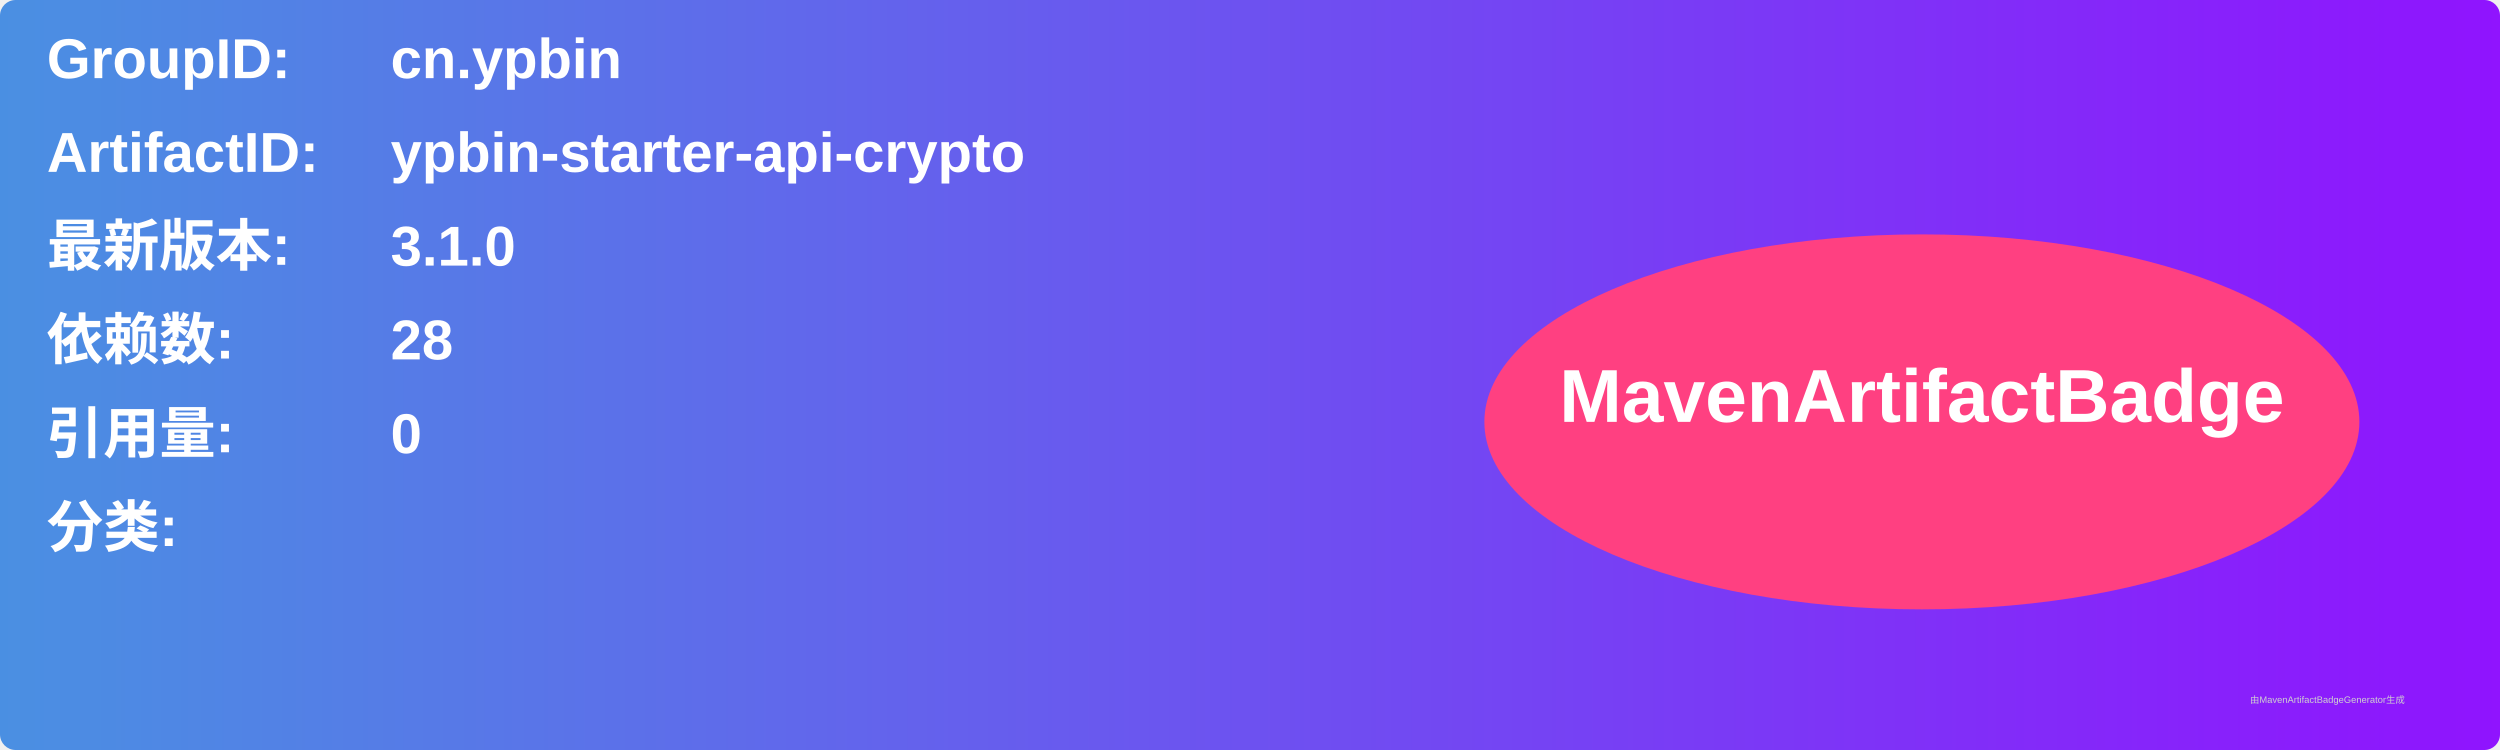
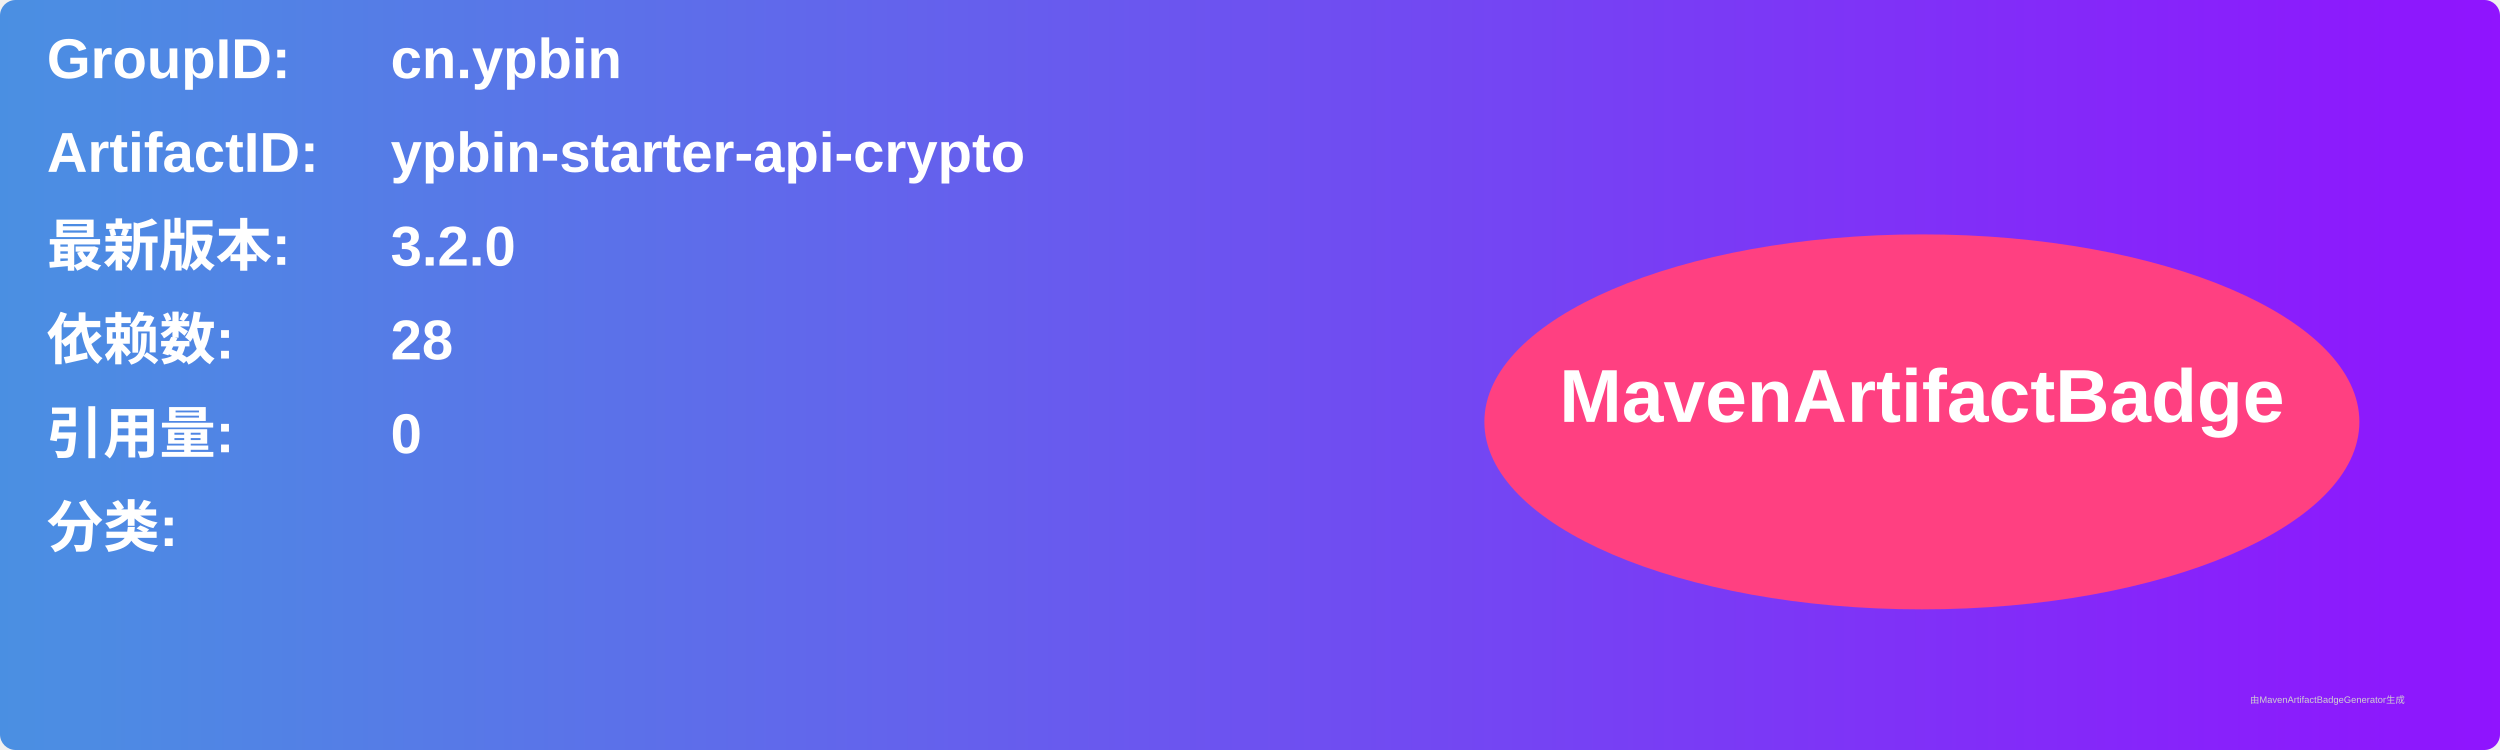
<svg xmlns="http://www.w3.org/2000/svg" width="800" height="240" viewBox="0 0 800 240">
  <linearGradient id="grad" x1="0%" y1="0%" x2="100%" y2="0%">
    <stop offset="0%" stop-color="#4a90e2" />
    <stop offset="100%" stop-color="#9013fe" />
  </linearGradient>
  <rect width="100%" height="100%" rx="5" ry="5" fill="url(#grad)" />
  <g transform="translate(15, 15)">
    <text x="0" y="10" font-family="Arial" font-size="18" fill="white" font-weight="bold" width="260">GroupID:</text>
    <text x="110" y="10" font-family="Arial" font-size="18" fill="white" font-weight="bold" width="460">cn.ypbin</text>
    <text x="0" y="40" font-family="Arial" font-size="18" fill="white" font-weight="bold" width="260">ArtifactID:</text>
    <text x="110" y="40" font-family="Arial" font-size="18" fill="white" font-weight="bold" width="460">ypbin-starter-api-crypto</text>
    <text x="0" y="70" font-family="Arial" font-size="18" fill="white" font-weight="bold">最新版本:</text>
    <text x="110" y="70" font-family="Arial" font-size="18" fill="white" font-weight="bold">
-       <tspan font-weight="bold">3.1.0</tspan>
+       <tspan font-weight="bold">3.2.0</tspan>
    </text>
    <text x="0" y="100" font-family="Arial" font-size="18" fill="white" font-weight="bold">依赖数: </text>
    <text x="110" y="100" font-family="Arial" font-size="18" fill="white">
      <tspan font-weight="bold">28</tspan>
    </text>
    <text x="0" y="130" font-family="Arial" font-size="18" fill="white" font-weight="bold">引用量: </text>
    <text x="110" y="130" font-family="Arial" font-size="18" fill="white">
      <tspan font-weight="bold">0</tspan>
    </text>
    <text x="0" y="160" font-family="Arial" font-size="18" fill="white" font-weight="bold">分类:</text>
    <text x="10" y="190" font-family="Arial" font-size="10" fill="white">
      <tspan font-weight="bold" />
    </text>
    <ellipse cx="600" cy="120" rx="140" ry="60" fill="#ff4081" />
    <text x="600" y="120" text-anchor="middle" font-family="Arial" font-size="24" fill="white" font-weight="bold">MavenArtifactBadge</text>
  </g>
  <text x="720" y="225" font-family="Arial" font-size="3" fill="#d0d0d0">由MavenArtifactBadgeGenerator生成</text>
</svg>
